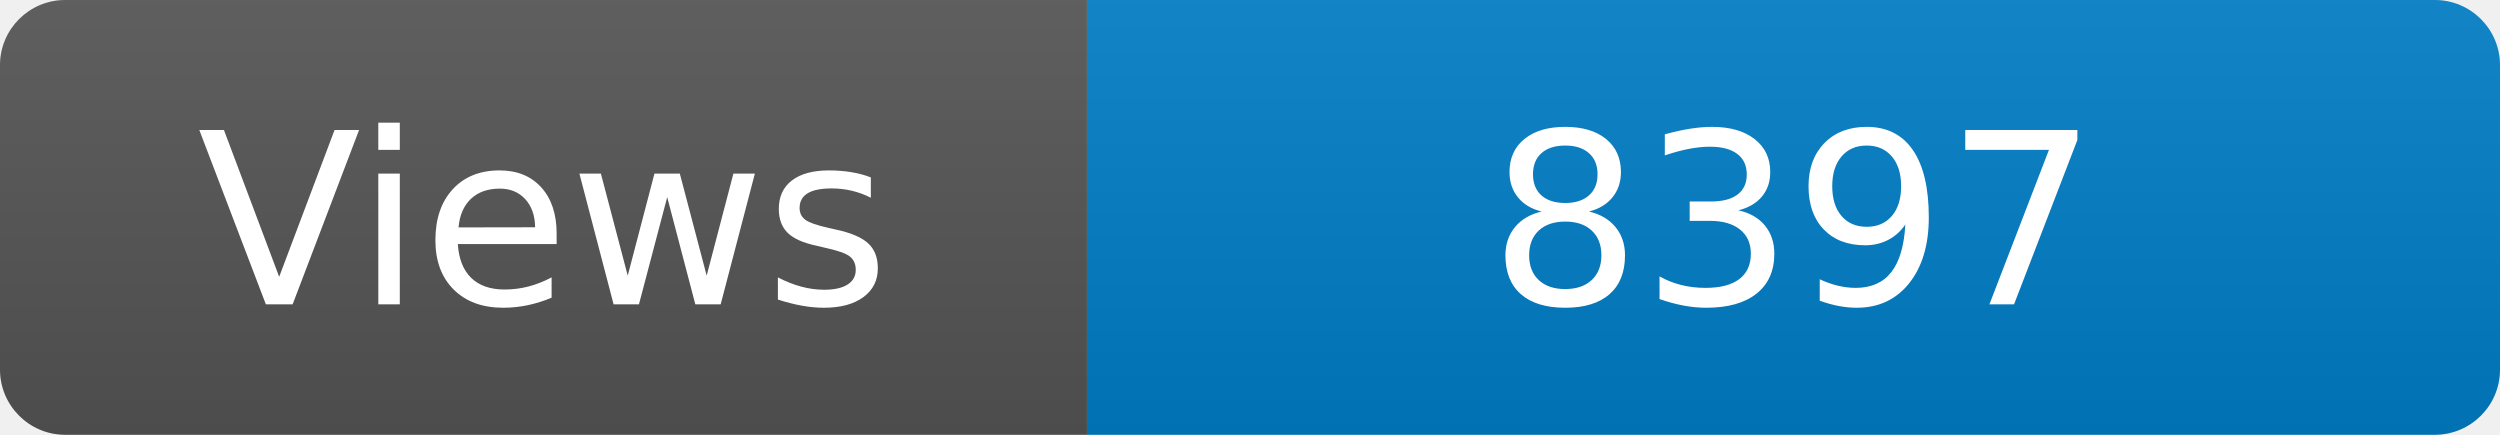
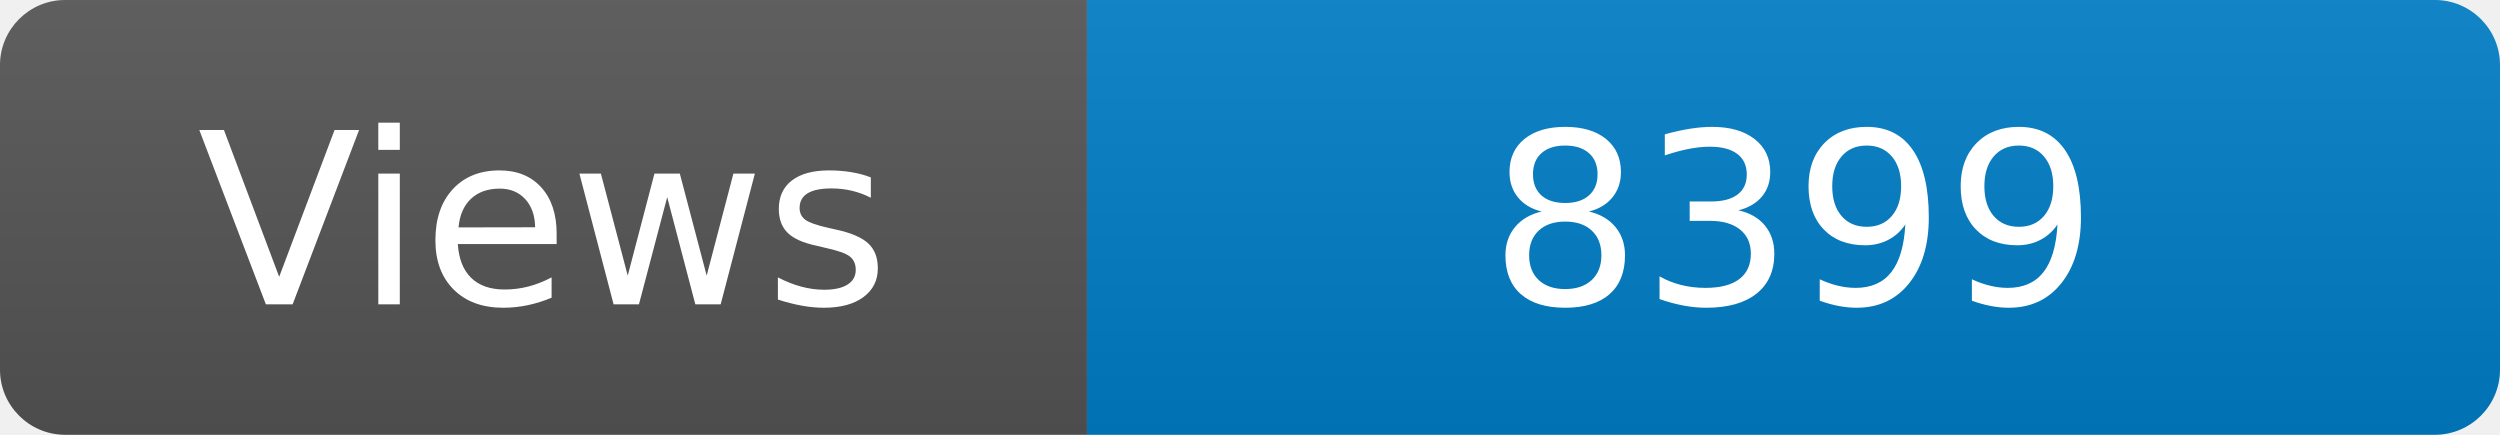
<svg xmlns="http://www.w3.org/2000/svg" width="115" height="20" role="img" aria-label="Maintained?: yes">
  <linearGradient id="s" x2="0" y2="100%">
    <stop offset="0" stop-color="#bbb" stop-opacity=".1" />
    <stop offset="1" stop-opacity=".1" />
  </linearGradient>
  <clipPath id="r">
    <rect width="115" height="20" rx="3" fill="#fff" />
  </clipPath>
  <g clip-path="url(#r)">
    <rect width="50" height="20" fill="#555" />
    <rect x="50" width="160" height="20" fill="#007ec6" />
    <rect width="115" height="20" fill="url(#s)" />
  </g>
  <g fill="#fff" text-anchor="middle" font-family="Verdana,Geneva,DejaVu Sans,sans-serif" font-size="110">
    <text x="250" y="140" transform="scale(.1)" fill="#fff">Views</text>
-     <text x="825" y="140" transform="scale(.1)" fill="#fff">8397</text>
+     <text x="825" y="140" transform="scale(.1)" fill="#fff">8399</text>
  </g>
</svg>
